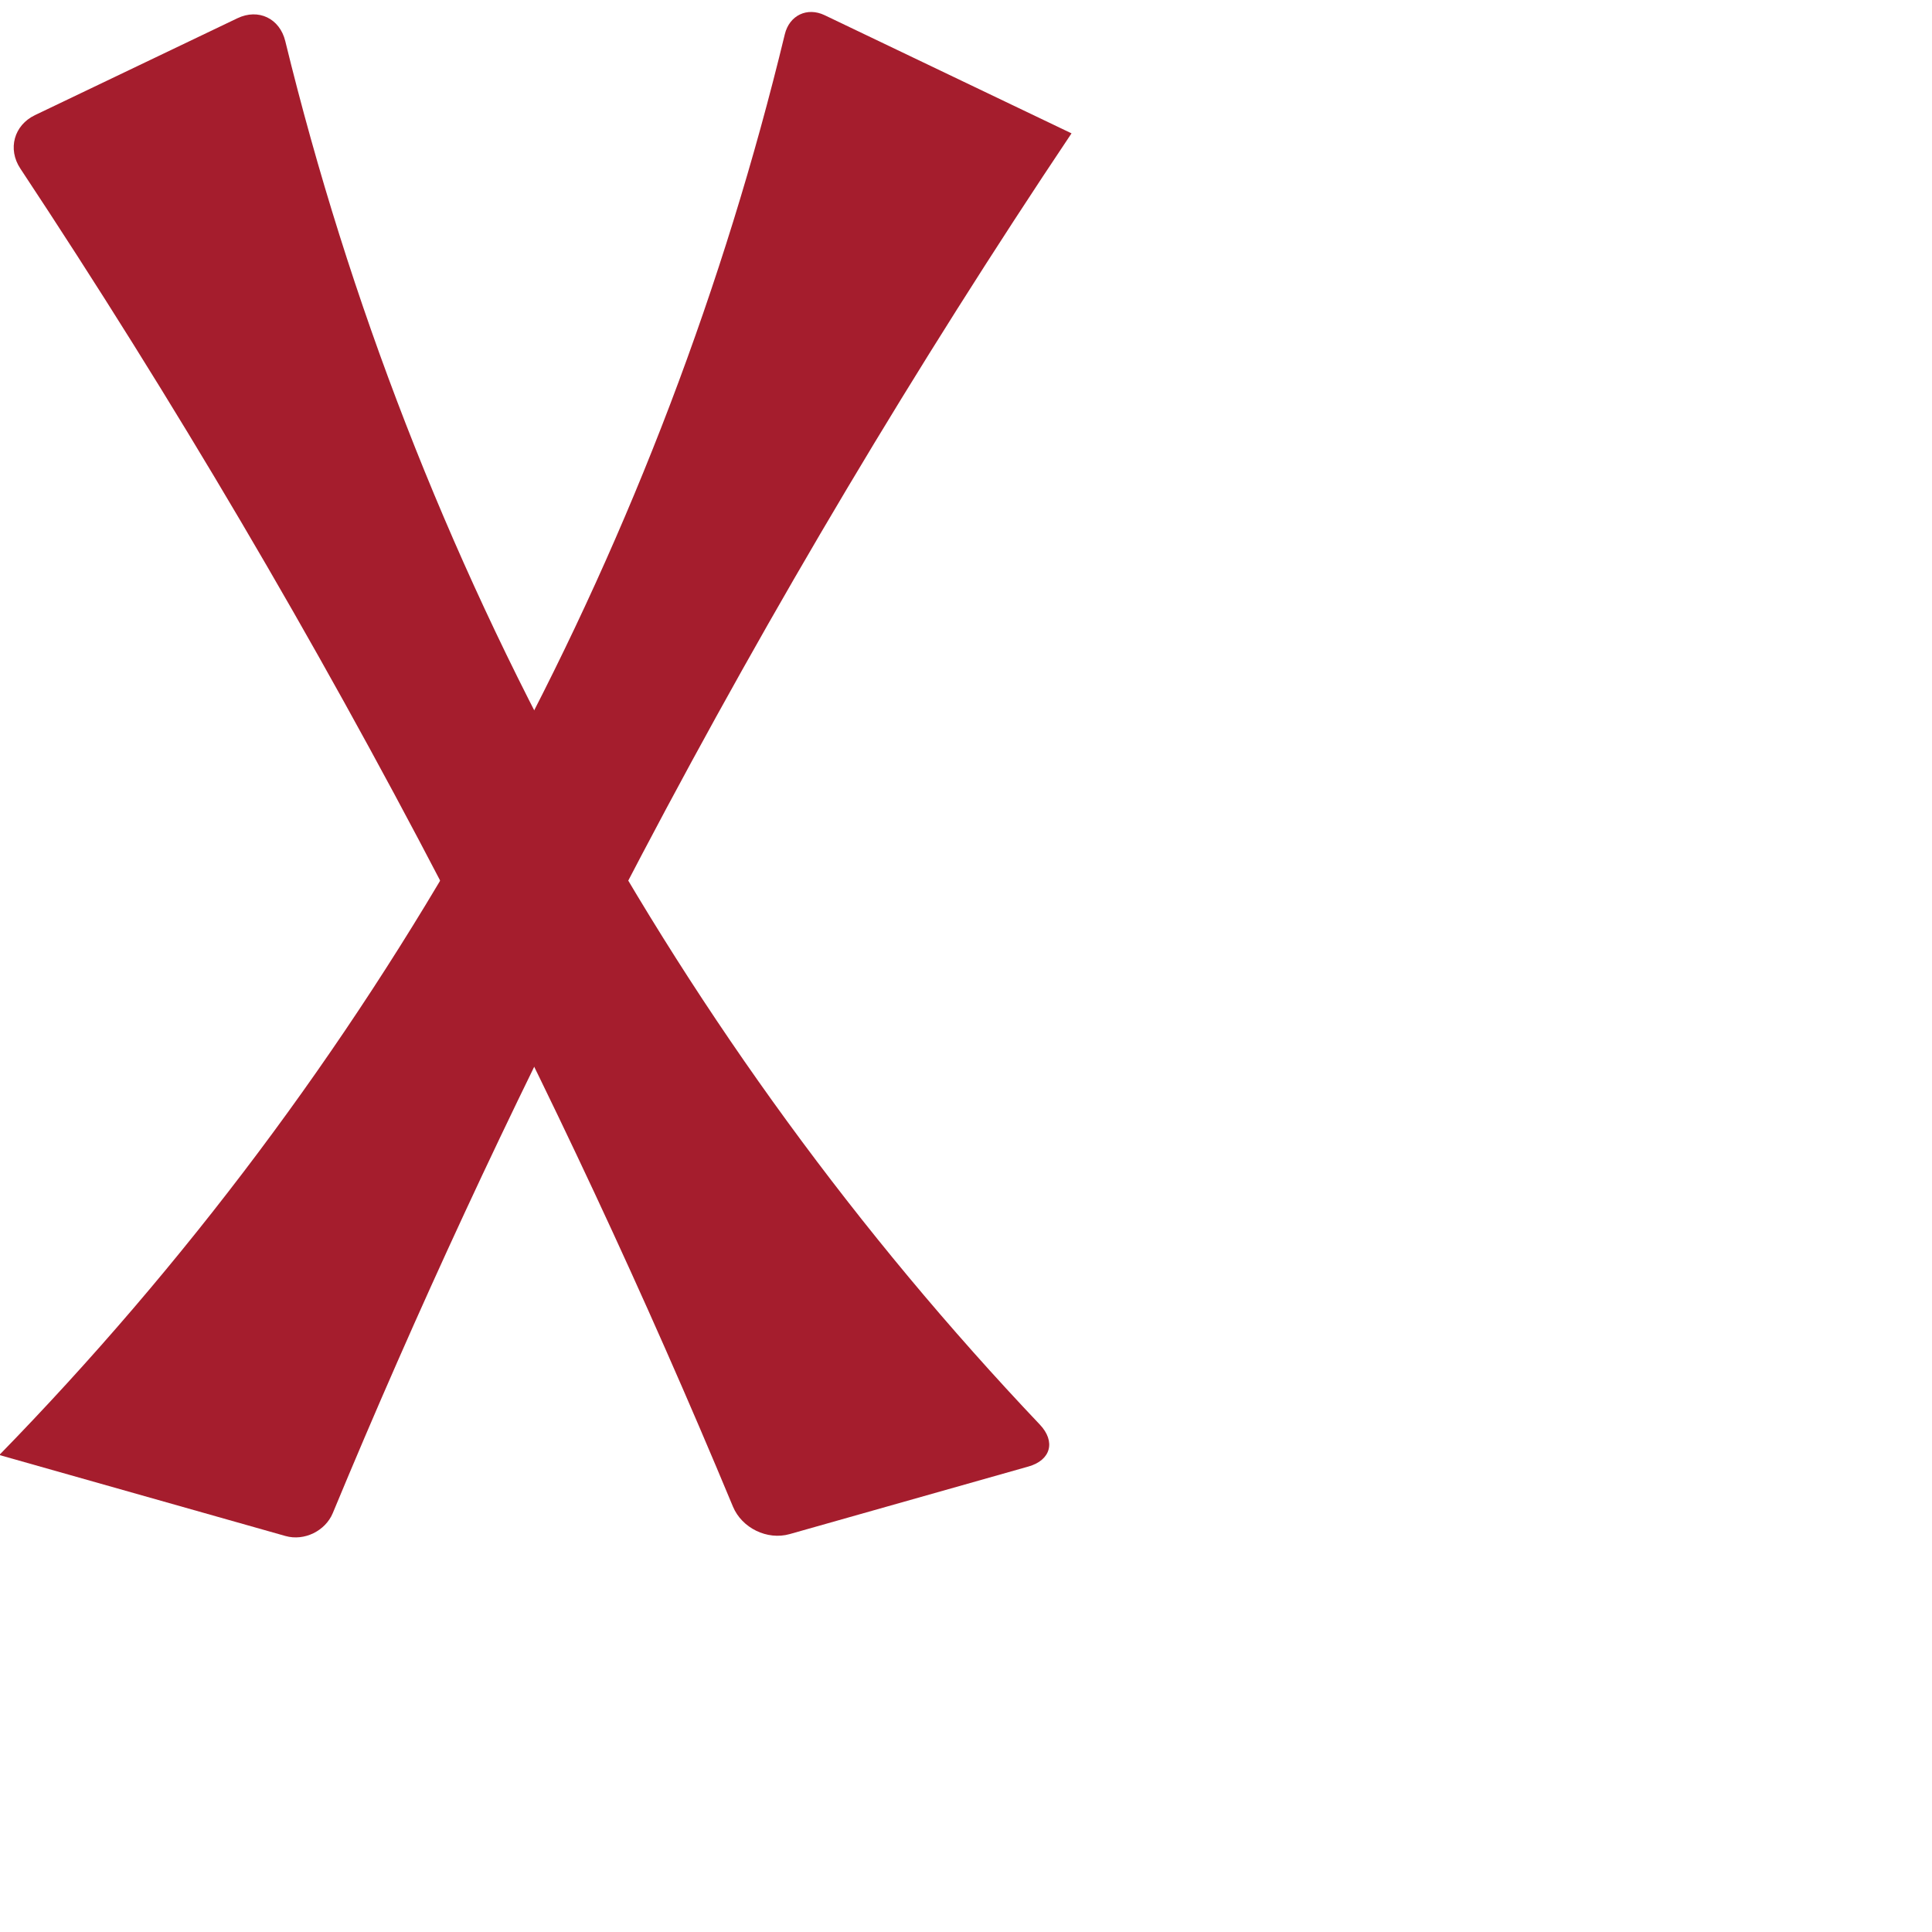
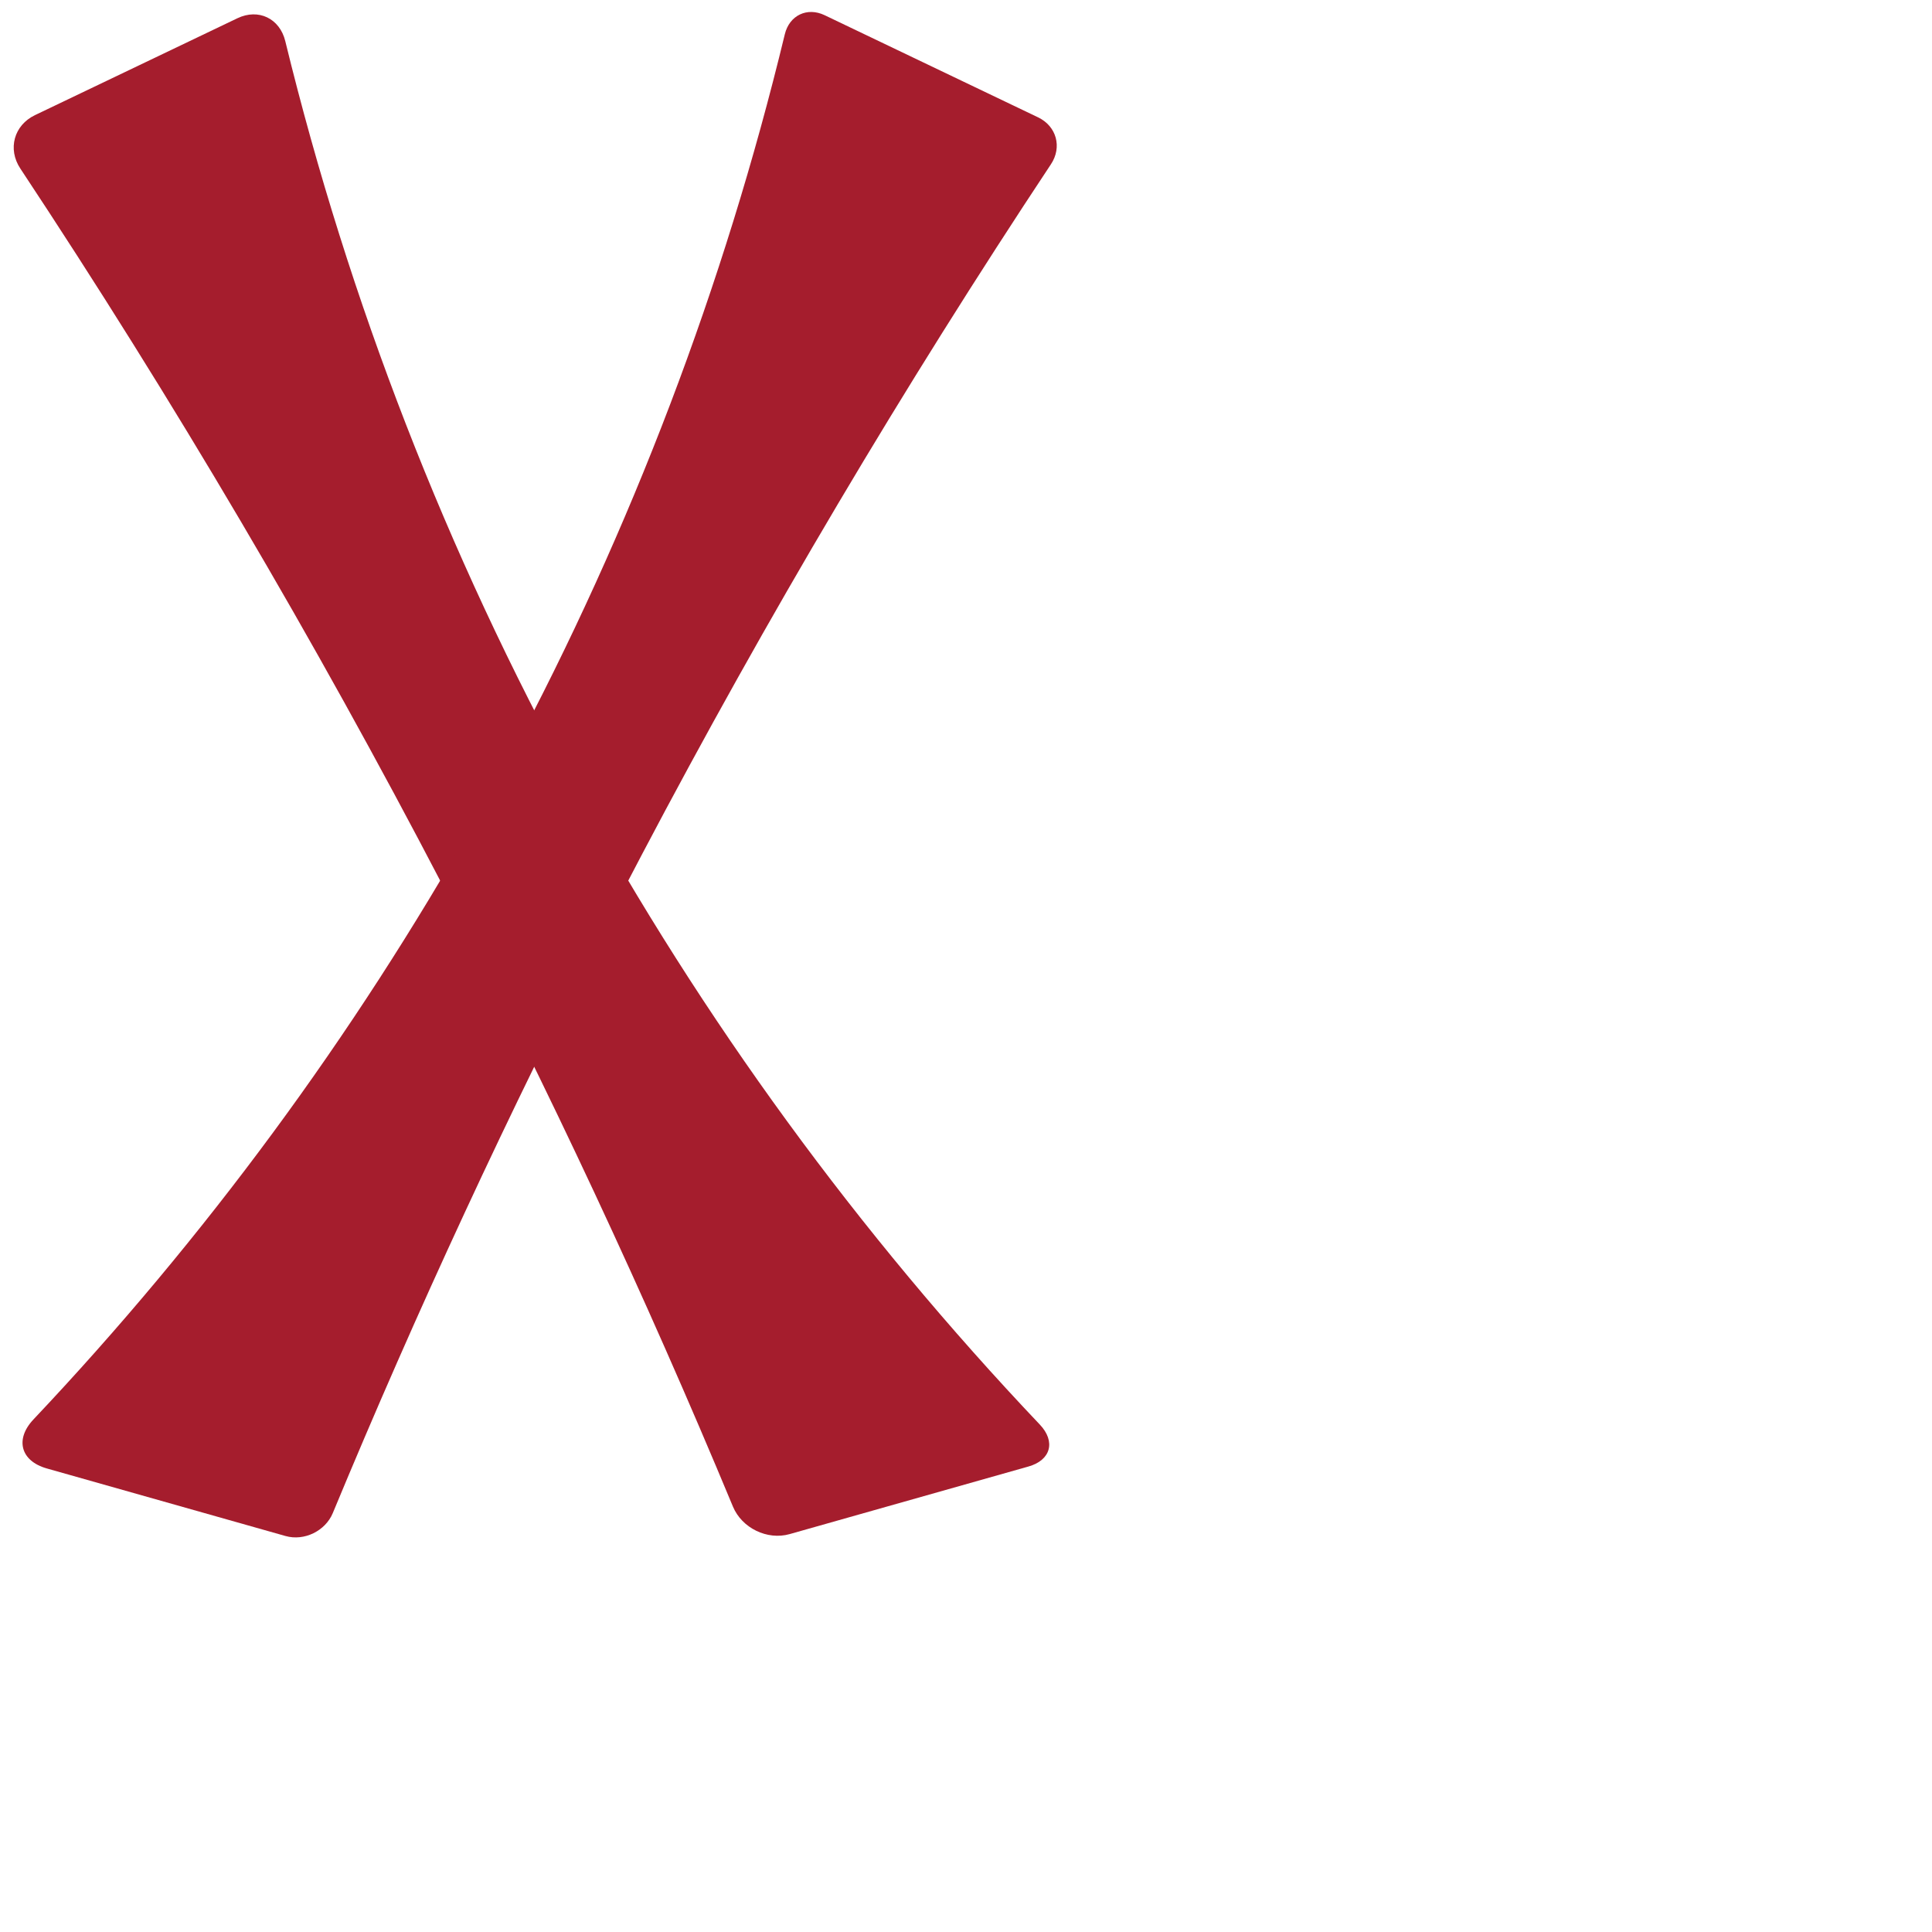
<svg xmlns="http://www.w3.org/2000/svg" xml:space="preserve" width="1000" height="1000" version="1.1" style="clip-rule:evenodd;fill-rule:evenodd;image-rendering:optimizeQuality;shape-rendering:geometricPrecision;text-rendering:geometricPrecision" viewBox="0 0 1000 1000" id="svg10">
  <defs id="defs4">
    <style type="text/css" id="style2">
   
    .fil0 {fill:#EF7F1A;fill-rule:nonzero}
   
  </style>
  </defs>
  <path id="path853-3" style="clip-rule:evenodd;fill:#a51d2d;fill-rule:nonzero;stroke:none;stroke-width:1px;stroke-linecap:butt;stroke-linejoin:miter;stroke-opacity:1;image-rendering:optimizeQuality;shape-rendering:geometricPrecision;text-rendering:geometricPrecision" d="m 532.33,759.065 -123.59,34.98 c -11.619,3.289 -24.743,-3.106 -29.38,-14.256 C 333.958,670.602 283.856,563.37 229.238,458.489 162.866,331.035 89.824,207.054 10.512,87.223 3.847,77.154 7.226,64.797 18.119,59.584 L 122.897,9.439 c 10.892,-5.213 21.897,0.106 24.761,11.837 32.894,134.726 83.528,265.114 150.208,386.716 65.527,119.5 146.537,230.497 240.343,329.362 8.312,8.76 5.74,18.422 -5.879,21.711 z" />
-   <path id="path853-3-3" style="clip-rule:evenodd;fill:#a51d2d;fill-rule:nonzero;stroke:none;stroke-width:1px;stroke-linecap:butt;stroke-linejoin:miter;stroke-opacity:1;image-rendering:optimizeQuality;shape-rendering:geometricPrecision;text-rendering:geometricPrecision" d="M 263.819,391.963 C 326.802,273.888 374.775,147.815 406.217,17.738 408.581,7.955 417.755,3.522 426.834,7.867 L 554.619,69.023 c -80.622,120.417 -154.889,245.089 -222.389,373.322 -4.688,8.906 -12.225,23.379 -16.834,32.326 -51.927,100.801 -99.694,203.745 -143.137,308.482 -3.856,9.296 -14.795,14.626 -24.479,11.885 L -0.353,753.11 C 95.661,654.684 178.797,543.712 246.295,423.92 c 4.941,-8.768 12.787,-23.077 17.523,-31.957 z" />
+   <path id="path853-3-3" style="clip-rule:evenodd;fill:#a51d2d;fill-rule:nonzero;stroke:none;stroke-width:1px;stroke-linecap:butt;stroke-linejoin:miter;stroke-opacity:1;image-rendering:optimizeQuality;shape-rendering:geometricPrecision;text-rendering:geometricPrecision" d="M 263.819,391.963 C 326.802,273.888 374.775,147.815 406.217,17.738 408.581,7.955 417.755,3.522 426.834,7.867 L 537.307,60.737 c 9.561,4.576 12.528,15.423 6.672,24.259 -76.525,115.459 -147.228,234.776 -211.749,357.349 -4.688,8.906 -12.225,23.379 -16.834,32.326 -51.927,100.801 -99.694,203.745 -143.137,308.482 -3.856,9.296 -14.795,14.626 -24.479,11.885 L 24.204,760.061 C 10.642,756.222 7.642,744.946 17.32,734.698 105.889,640.919 182.973,536.3 246.295,423.92 c 4.941,-8.768 12.787,-23.077 17.523,-31.957 z" />
</svg>
